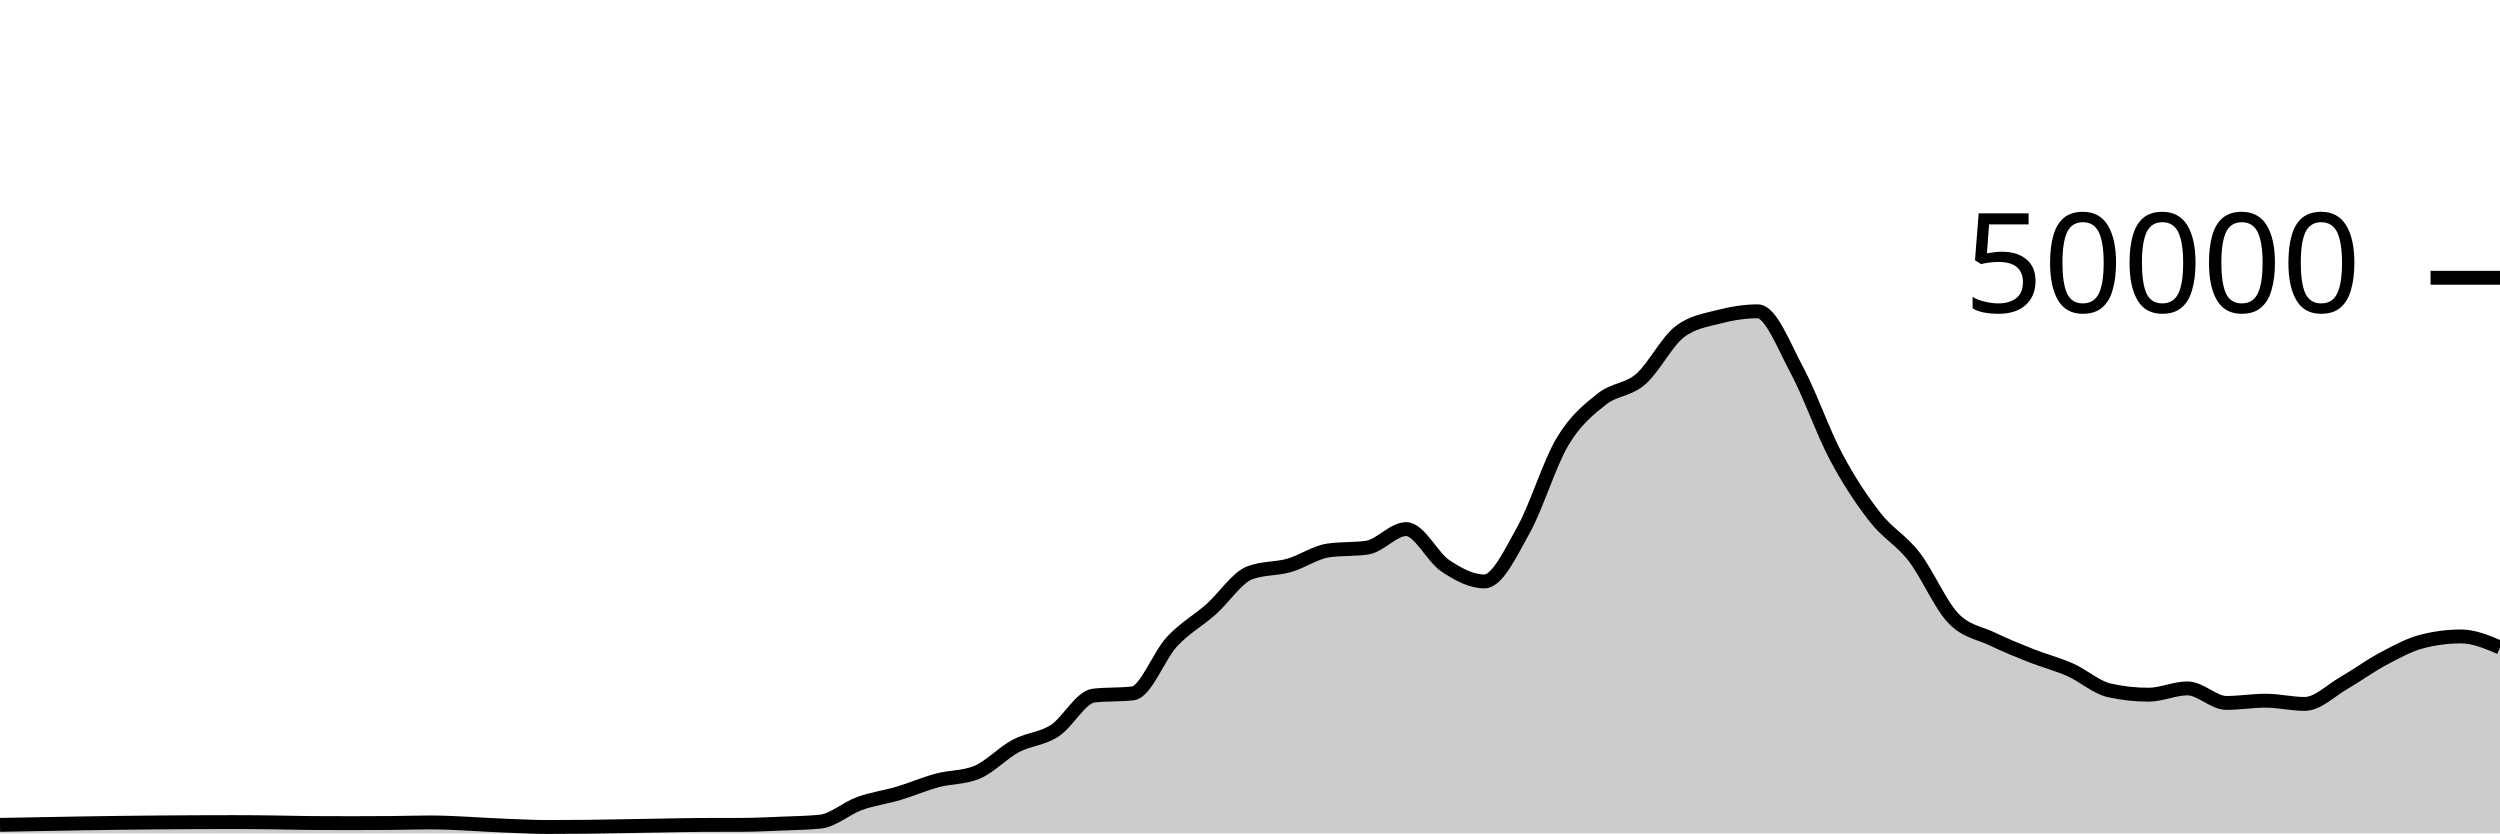
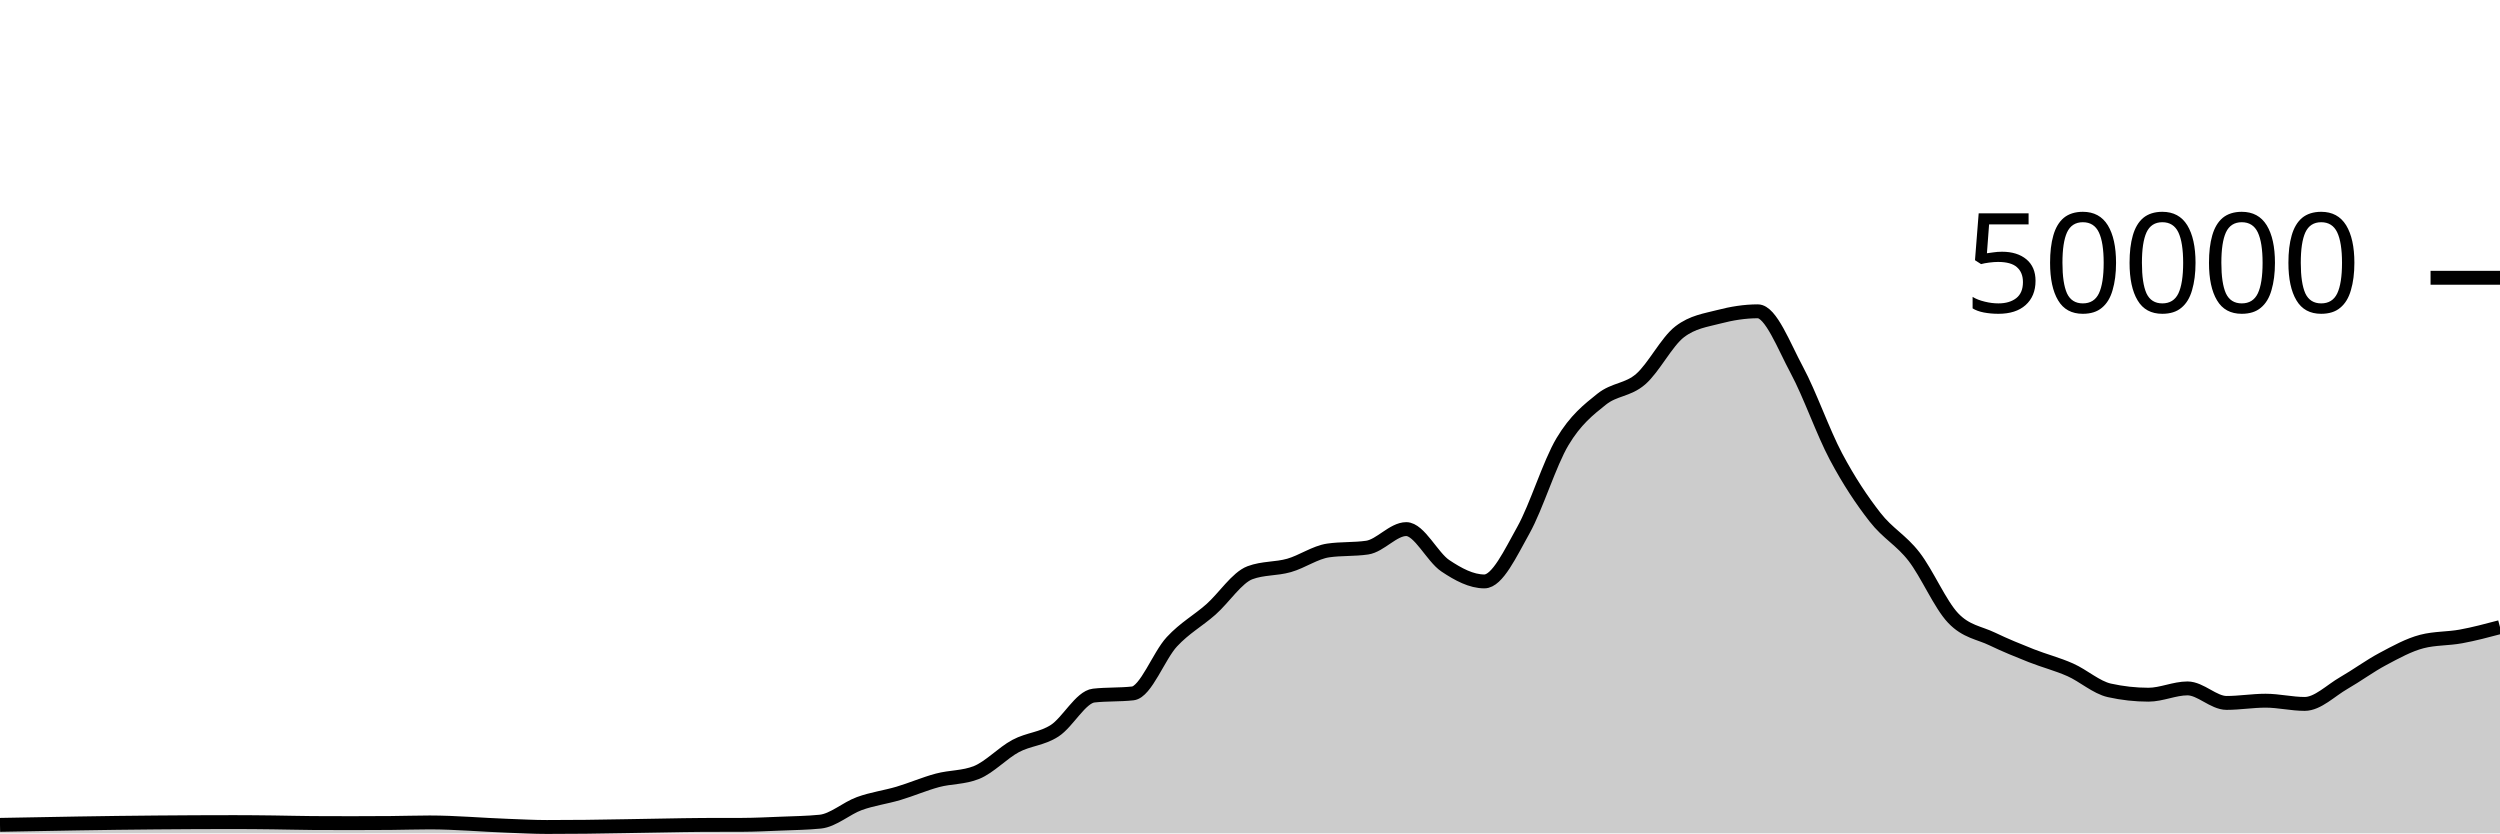
<svg xmlns="http://www.w3.org/2000/svg" viewBox="0 0 180 60">
  <g transform="translate(0,20)">
-     <path class="area" fill="rgba(0, 0, 0, 0.2)" d="M0,39.39C3.75,39.319,7.5,39.247,11.25,39.217C13.125,39.201,15,39.191,16.875,39.191C17.812,39.191,18.75,39.202,19.688,39.213C20.625,39.224,21.562,39.252,22.5,39.258C23.438,39.263,24.375,39.266,25.312,39.266C26.25,39.266,27.188,39.263,28.125,39.255C29.062,39.248,30,39.215,30.938,39.215C32.812,39.215,34.688,39.39,36.562,39.456C37.5,39.489,38.438,39.543,39.375,39.543C40.312,39.543,41.25,39.538,42.188,39.528C43.125,39.518,44.062,39.499,45,39.484C45.938,39.469,46.875,39.45,47.812,39.435C48.75,39.42,49.688,39.398,50.625,39.394C51.562,39.391,52.5,39.393,53.438,39.389C54.375,39.385,55.312,39.339,56.25,39.301C57.188,39.262,58.125,39.253,59.062,39.158C60,39.062,60.938,38.196,61.875,37.857C62.812,37.517,63.75,37.4,64.688,37.122C65.625,36.843,66.562,36.435,67.5,36.184C68.438,35.933,69.375,35.995,70.312,35.618C71.25,35.241,72.188,34.216,73.125,33.714C74.062,33.213,75,33.217,75.938,32.611C76.875,32.006,77.812,30.185,78.75,30.081C79.688,29.977,80.625,30.029,81.562,29.925C82.5,29.821,83.438,27.215,84.375,26.207C85.312,25.199,86.25,24.705,87.188,23.877C88.125,23.048,89.062,21.585,90,21.235C90.938,20.885,91.875,20.977,92.812,20.71C93.75,20.444,94.688,19.772,95.625,19.634C96.562,19.497,97.5,19.566,98.438,19.428C99.375,19.29,100.312,18.095,101.25,18.095C102.188,18.095,103.125,20.107,104.062,20.734C105,21.362,105.938,21.862,106.875,21.862C107.812,21.862,108.75,19.84,109.688,18.163C110.625,16.486,111.562,13.368,112.5,11.798C113.438,10.229,114.375,9.497,115.312,8.747C116.25,7.998,117.188,8.112,118.125,7.302C119.062,6.492,120,4.605,120.938,3.887C121.875,3.169,122.812,3.056,123.75,2.81C124.688,2.565,125.625,2.414,126.562,2.414C127.5,2.414,128.438,4.906,129.375,6.648C130.312,8.39,131.25,11.104,132.188,12.869C133.125,14.633,134.062,16.033,135,17.234C135.938,18.436,136.875,18.869,137.812,20.08C138.75,21.291,139.688,23.512,140.625,24.499C141.562,25.487,142.5,25.553,143.438,26.005C144.375,26.456,145.312,26.837,146.25,27.208C147.188,27.579,148.125,27.813,149.062,28.229C150,28.645,150.938,29.497,151.875,29.706C152.812,29.914,153.75,30.018,154.688,30.018C155.625,30.018,156.562,29.565,157.5,29.565C158.438,29.565,159.375,30.61,160.312,30.61C161.25,30.61,162.188,30.45,163.125,30.45C164.062,30.45,165,30.682,165.938,30.682C166.875,30.682,167.812,29.719,168.75,29.18C169.688,28.641,170.625,27.947,171.562,27.449C172.5,26.95,173.438,26.431,174.375,26.188C175.312,25.945,176.25,25.823,177.188,25.823C178.125,25.823,179.062,26.221,180,26.618L180,40C179.062,40,178.125,40,177.188,40C176.25,40,175.312,40,174.375,40C173.438,40,172.5,40,171.562,40C170.625,40,169.688,40,168.75,40C167.812,40,166.875,40,165.938,40C165,40,164.062,40,163.125,40C162.188,40,161.25,40,160.312,40C159.375,40,158.438,40,157.5,40C156.562,40,155.625,40,154.688,40C153.75,40,152.812,40,151.875,40C150.938,40,150,40,149.062,40C148.125,40,147.188,40,146.25,40C145.312,40,144.375,40,143.438,40C142.5,40,141.562,40,140.625,40C139.688,40,138.75,40,137.812,40C136.875,40,135.938,40,135,40C134.062,40,133.125,40,132.188,40C131.25,40,130.312,40,129.375,40C128.438,40,127.5,40,126.562,40C125.625,40,124.688,40,123.75,40C122.812,40,121.875,40,120.938,40C120,40,119.062,40,118.125,40C117.188,40,116.25,40,115.312,40C114.375,40,113.438,40,112.5,40C111.562,40,110.625,40,109.688,40C108.75,40,107.812,40,106.875,40C105.938,40,105,40,104.062,40C103.125,40,102.188,40,101.25,40C100.312,40,99.375,40,98.438,40C97.5,40,96.562,40,95.625,40C94.688,40,93.75,40,92.812,40C91.875,40,90.938,40,90,40C89.062,40,88.125,40,87.188,40C86.25,40,85.312,40,84.375,40C83.438,40,82.5,40,81.562,40C80.625,40,79.688,40,78.75,40C77.812,40,76.875,40,75.938,40C75,40,74.062,40,73.125,40C72.188,40,71.25,40,70.312,40C69.375,40,68.438,40,67.5,40C66.562,40,65.625,40,64.688,40C63.75,40,62.812,40,61.875,40C60.938,40,60,40,59.062,40C58.125,40,57.188,40,56.25,40C55.312,40,54.375,40,53.438,40C52.5,40,51.562,40,50.625,40C49.688,40,48.75,40,47.812,40C46.875,40,45.938,40,45,40C44.062,40,43.125,40,42.188,40C41.25,40,40.312,40,39.375,40C38.438,40,37.5,40,36.562,40C34.688,40,32.812,40,30.938,40C30,40,29.062,40,28.125,40C27.188,40,26.25,40,25.312,40C24.375,40,23.438,40,22.5,40C21.562,40,20.625,40,19.688,40C18.75,40,17.812,40,16.875,40C15,40,13.125,40,11.25,40C7.5,40,3.75,40,0,40Z" />
-     <path class="line" stroke="black" fill="none" d="M0,39.39C3.75,39.319,7.5,39.247,11.25,39.217C13.125,39.201,15,39.191,16.875,39.191C17.812,39.191,18.75,39.202,19.688,39.213C20.625,39.224,21.562,39.252,22.5,39.258C23.438,39.263,24.375,39.266,25.312,39.266C26.25,39.266,27.188,39.263,28.125,39.255C29.062,39.248,30,39.215,30.938,39.215C32.812,39.215,34.688,39.39,36.562,39.456C37.5,39.489,38.438,39.543,39.375,39.543C40.312,39.543,41.25,39.538,42.188,39.528C43.125,39.518,44.062,39.499,45,39.484C45.938,39.469,46.875,39.45,47.812,39.435C48.75,39.42,49.688,39.398,50.625,39.394C51.562,39.391,52.5,39.393,53.438,39.389C54.375,39.385,55.312,39.339,56.25,39.301C57.188,39.262,58.125,39.253,59.062,39.158C60,39.062,60.938,38.196,61.875,37.857C62.812,37.517,63.75,37.4,64.688,37.122C65.625,36.843,66.562,36.435,67.5,36.184C68.438,35.933,69.375,35.995,70.312,35.618C71.25,35.241,72.188,34.216,73.125,33.714C74.062,33.213,75,33.217,75.938,32.611C76.875,32.006,77.812,30.185,78.75,30.081C79.688,29.977,80.625,30.029,81.562,29.925C82.5,29.821,83.438,27.215,84.375,26.207C85.312,25.199,86.25,24.705,87.188,23.877C88.125,23.048,89.062,21.585,90,21.235C90.938,20.885,91.875,20.977,92.812,20.71C93.75,20.444,94.688,19.772,95.625,19.634C96.562,19.497,97.5,19.566,98.438,19.428C99.375,19.29,100.312,18.095,101.25,18.095C102.188,18.095,103.125,20.107,104.062,20.734C105,21.362,105.938,21.862,106.875,21.862C107.812,21.862,108.75,19.84,109.688,18.163C110.625,16.486,111.562,13.368,112.5,11.798C113.438,10.229,114.375,9.497,115.312,8.747C116.25,7.998,117.188,8.112,118.125,7.302C119.062,6.492,120,4.605,120.938,3.887C121.875,3.169,122.812,3.056,123.75,2.81C124.688,2.565,125.625,2.414,126.562,2.414C127.5,2.414,128.438,4.906,129.375,6.648C130.312,8.39,131.25,11.104,132.188,12.869C133.125,14.633,134.062,16.033,135,17.234C135.938,18.436,136.875,18.869,137.812,20.08C138.75,21.291,139.688,23.512,140.625,24.499C141.562,25.487,142.5,25.553,143.438,26.005C144.375,26.456,145.312,26.837,146.25,27.208C147.188,27.579,148.125,27.813,149.062,28.229C150,28.645,150.938,29.497,151.875,29.706C152.812,29.914,153.75,30.018,154.688,30.018C155.625,30.018,156.562,29.565,157.5,29.565C158.438,29.565,159.375,30.61,160.312,30.61C161.25,30.61,162.188,30.45,163.125,30.45C164.062,30.45,165,30.682,165.938,30.682C166.875,30.682,167.812,29.719,168.75,29.18C169.688,28.641,170.625,27.947,171.562,27.449C172.5,26.95,173.438,26.431,174.375,26.188C175.312,25.945,176.25,25.823,177.188,25.823C178.125,25.823,179.062,26.221,180,26.618" />
+     <path class="area" fill="rgba(0, 0, 0, 0.2)" d="M0,39.39C3.75,39.319,7.5,39.247,11.25,39.217C13.125,39.201,15,39.191,16.875,39.191C17.812,39.191,18.75,39.202,19.688,39.213C20.625,39.224,21.562,39.252,22.5,39.258C23.438,39.263,24.375,39.266,25.312,39.266C26.25,39.266,27.188,39.263,28.125,39.255C29.062,39.248,30,39.215,30.938,39.215C32.812,39.215,34.688,39.39,36.562,39.456C37.5,39.489,38.438,39.543,39.375,39.543C40.312,39.543,41.25,39.538,42.188,39.528C43.125,39.518,44.062,39.499,45,39.484C45.938,39.469,46.875,39.45,47.812,39.435C48.75,39.42,49.688,39.398,50.625,39.394C51.562,39.391,52.5,39.393,53.438,39.389C54.375,39.385,55.312,39.339,56.25,39.301C57.188,39.262,58.125,39.253,59.062,39.158C60,39.062,60.938,38.196,61.875,37.857C62.812,37.517,63.75,37.4,64.688,37.122C65.625,36.843,66.562,36.435,67.5,36.184C68.438,35.933,69.375,35.995,70.312,35.618C71.25,35.241,72.188,34.216,73.125,33.714C74.062,33.213,75,33.217,75.938,32.611C76.875,32.006,77.812,30.185,78.75,30.081C79.688,29.977,80.625,30.029,81.562,29.925C82.5,29.821,83.438,27.215,84.375,26.207C85.312,25.199,86.25,24.705,87.188,23.877C88.125,23.048,89.062,21.585,90,21.235C90.938,20.885,91.875,20.977,92.812,20.71C93.75,20.444,94.688,19.772,95.625,19.634C96.562,19.497,97.5,19.566,98.438,19.428C99.375,19.29,100.312,18.095,101.25,18.095C102.188,18.095,103.125,20.107,104.062,20.734C105,21.362,105.938,21.862,106.875,21.862C107.812,21.862,108.75,19.84,109.688,18.163C110.625,16.486,111.562,13.368,112.5,11.798C113.438,10.229,114.375,9.497,115.312,8.747C116.25,7.998,117.188,8.112,118.125,7.302C119.062,6.492,120,4.605,120.938,3.887C121.875,3.169,122.812,3.056,123.75,2.81C124.688,2.565,125.625,2.414,126.562,2.414C127.5,2.414,128.438,4.906,129.375,6.648C130.312,8.39,131.25,11.104,132.188,12.869C133.125,14.633,134.062,16.033,135,17.234C135.938,18.436,136.875,18.869,137.812,20.08C138.75,21.291,139.688,23.512,140.625,24.499C141.562,25.487,142.5,25.553,143.438,26.005C144.375,26.456,145.312,26.837,146.25,27.208C147.188,27.579,148.125,27.813,149.062,28.229C150,28.645,150.938,29.497,151.875,29.706C152.812,29.914,153.75,30.018,154.688,30.018C155.625,30.018,156.562,29.565,157.5,29.565C158.438,29.565,159.375,30.61,160.312,30.61C161.25,30.61,162.188,30.45,163.125,30.45C164.062,30.45,165,30.682,165.938,30.682C166.875,30.682,167.812,29.719,168.75,29.18C169.688,28.641,170.625,27.947,171.562,27.449C172.5,26.95,173.438,26.431,174.375,26.188C175.312,25.945,176.25,25.996,177.188,25.823C178.125,25.651,179.062,25.402,180,25.153L180,40C179.062,40,178.125,40,177.188,40C176.25,40,175.312,40,174.375,40C173.438,40,172.5,40,171.562,40C170.625,40,169.688,40,168.75,40C167.812,40,166.875,40,165.938,40C165,40,164.062,40,163.125,40C162.188,40,161.25,40,160.312,40C159.375,40,158.438,40,157.5,40C156.562,40,155.625,40,154.688,40C153.75,40,152.812,40,151.875,40C150.938,40,150,40,149.062,40C148.125,40,147.188,40,146.25,40C145.312,40,144.375,40,143.438,40C142.5,40,141.562,40,140.625,40C139.688,40,138.75,40,137.812,40C136.875,40,135.938,40,135,40C134.062,40,133.125,40,132.188,40C131.25,40,130.312,40,129.375,40C128.438,40,127.5,40,126.562,40C125.625,40,124.688,40,123.75,40C122.812,40,121.875,40,120.938,40C120,40,119.062,40,118.125,40C117.188,40,116.25,40,115.312,40C114.375,40,113.438,40,112.5,40C111.562,40,110.625,40,109.688,40C108.75,40,107.812,40,106.875,40C105.938,40,105,40,104.062,40C103.125,40,102.188,40,101.25,40C100.312,40,99.375,40,98.438,40C97.5,40,96.562,40,95.625,40C94.688,40,93.75,40,92.812,40C91.875,40,90.938,40,90,40C89.062,40,88.125,40,87.188,40C86.25,40,85.312,40,84.375,40C83.438,40,82.5,40,81.562,40C80.625,40,79.688,40,78.75,40C77.812,40,76.875,40,75.938,40C75,40,74.062,40,73.125,40C72.188,40,71.25,40,70.312,40C69.375,40,68.438,40,67.5,40C66.562,40,65.625,40,64.688,40C63.75,40,62.812,40,61.875,40C60.938,40,60,40,59.062,40C58.125,40,57.188,40,56.25,40C55.312,40,54.375,40,53.438,40C52.5,40,51.562,40,50.625,40C49.688,40,48.75,40,47.812,40C46.875,40,45.938,40,45,40C44.062,40,43.125,40,42.188,40C41.25,40,40.312,40,39.375,40C38.438,40,37.5,40,36.562,40C34.688,40,32.812,40,30.938,40C30,40,29.062,40,28.125,40C27.188,40,26.25,40,25.312,40C24.375,40,23.438,40,22.5,40C21.562,40,20.625,40,19.688,40C18.75,40,17.812,40,16.875,40C15,40,13.125,40,11.25,40C7.5,40,3.75,40,0,40Z" />
+     <path class="line" stroke="black" fill="none" d="M0,39.39C3.75,39.319,7.5,39.247,11.25,39.217C13.125,39.201,15,39.191,16.875,39.191C17.812,39.191,18.75,39.202,19.688,39.213C20.625,39.224,21.562,39.252,22.5,39.258C23.438,39.263,24.375,39.266,25.312,39.266C26.25,39.266,27.188,39.263,28.125,39.255C29.062,39.248,30,39.215,30.938,39.215C32.812,39.215,34.688,39.39,36.562,39.456C37.5,39.489,38.438,39.543,39.375,39.543C40.312,39.543,41.25,39.538,42.188,39.528C43.125,39.518,44.062,39.499,45,39.484C45.938,39.469,46.875,39.45,47.812,39.435C48.75,39.42,49.688,39.398,50.625,39.394C51.562,39.391,52.5,39.393,53.438,39.389C54.375,39.385,55.312,39.339,56.25,39.301C57.188,39.262,58.125,39.253,59.062,39.158C60,39.062,60.938,38.196,61.875,37.857C62.812,37.517,63.75,37.4,64.688,37.122C65.625,36.843,66.562,36.435,67.5,36.184C68.438,35.933,69.375,35.995,70.312,35.618C71.25,35.241,72.188,34.216,73.125,33.714C74.062,33.213,75,33.217,75.938,32.611C76.875,32.006,77.812,30.185,78.75,30.081C79.688,29.977,80.625,30.029,81.562,29.925C82.5,29.821,83.438,27.215,84.375,26.207C85.312,25.199,86.25,24.705,87.188,23.877C88.125,23.048,89.062,21.585,90,21.235C90.938,20.885,91.875,20.977,92.812,20.71C93.75,20.444,94.688,19.772,95.625,19.634C96.562,19.497,97.5,19.566,98.438,19.428C99.375,19.29,100.312,18.095,101.25,18.095C102.188,18.095,103.125,20.107,104.062,20.734C105,21.362,105.938,21.862,106.875,21.862C107.812,21.862,108.75,19.84,109.688,18.163C110.625,16.486,111.562,13.368,112.5,11.798C113.438,10.229,114.375,9.497,115.312,8.747C116.25,7.998,117.188,8.112,118.125,7.302C119.062,6.492,120,4.605,120.938,3.887C121.875,3.169,122.812,3.056,123.75,2.81C124.688,2.565,125.625,2.414,126.562,2.414C127.5,2.414,128.438,4.906,129.375,6.648C130.312,8.39,131.25,11.104,132.188,12.869C133.125,14.633,134.062,16.033,135,17.234C135.938,18.436,136.875,18.869,137.812,20.08C138.75,21.291,139.688,23.512,140.625,24.499C141.562,25.487,142.5,25.553,143.438,26.005C144.375,26.456,145.312,26.837,146.25,27.208C147.188,27.579,148.125,27.813,149.062,28.229C150,28.645,150.938,29.497,151.875,29.706C152.812,29.914,153.75,30.018,154.688,30.018C155.625,30.018,156.562,29.565,157.5,29.565C158.438,29.565,159.375,30.61,160.312,30.61C161.25,30.61,162.188,30.45,163.125,30.45C164.062,30.45,165,30.682,165.938,30.682C166.875,30.682,167.812,29.719,168.75,29.18C169.688,28.641,170.625,27.947,171.562,27.449C172.5,26.95,173.438,26.431,174.375,26.188C175.312,25.945,176.25,25.996,177.188,25.823C178.125,25.651,179.062,25.402,180,25.153" />
    <path class="axis-ceiling" stroke-width="1" stroke="black" fill="none" d="M175,0L180,0" />
    <text class="axis-ceiling-label" font-family="sans-serif" text-anchor="end" font-size="10px" x="170" y="2.5">50000</text>
  </g>
</svg>
